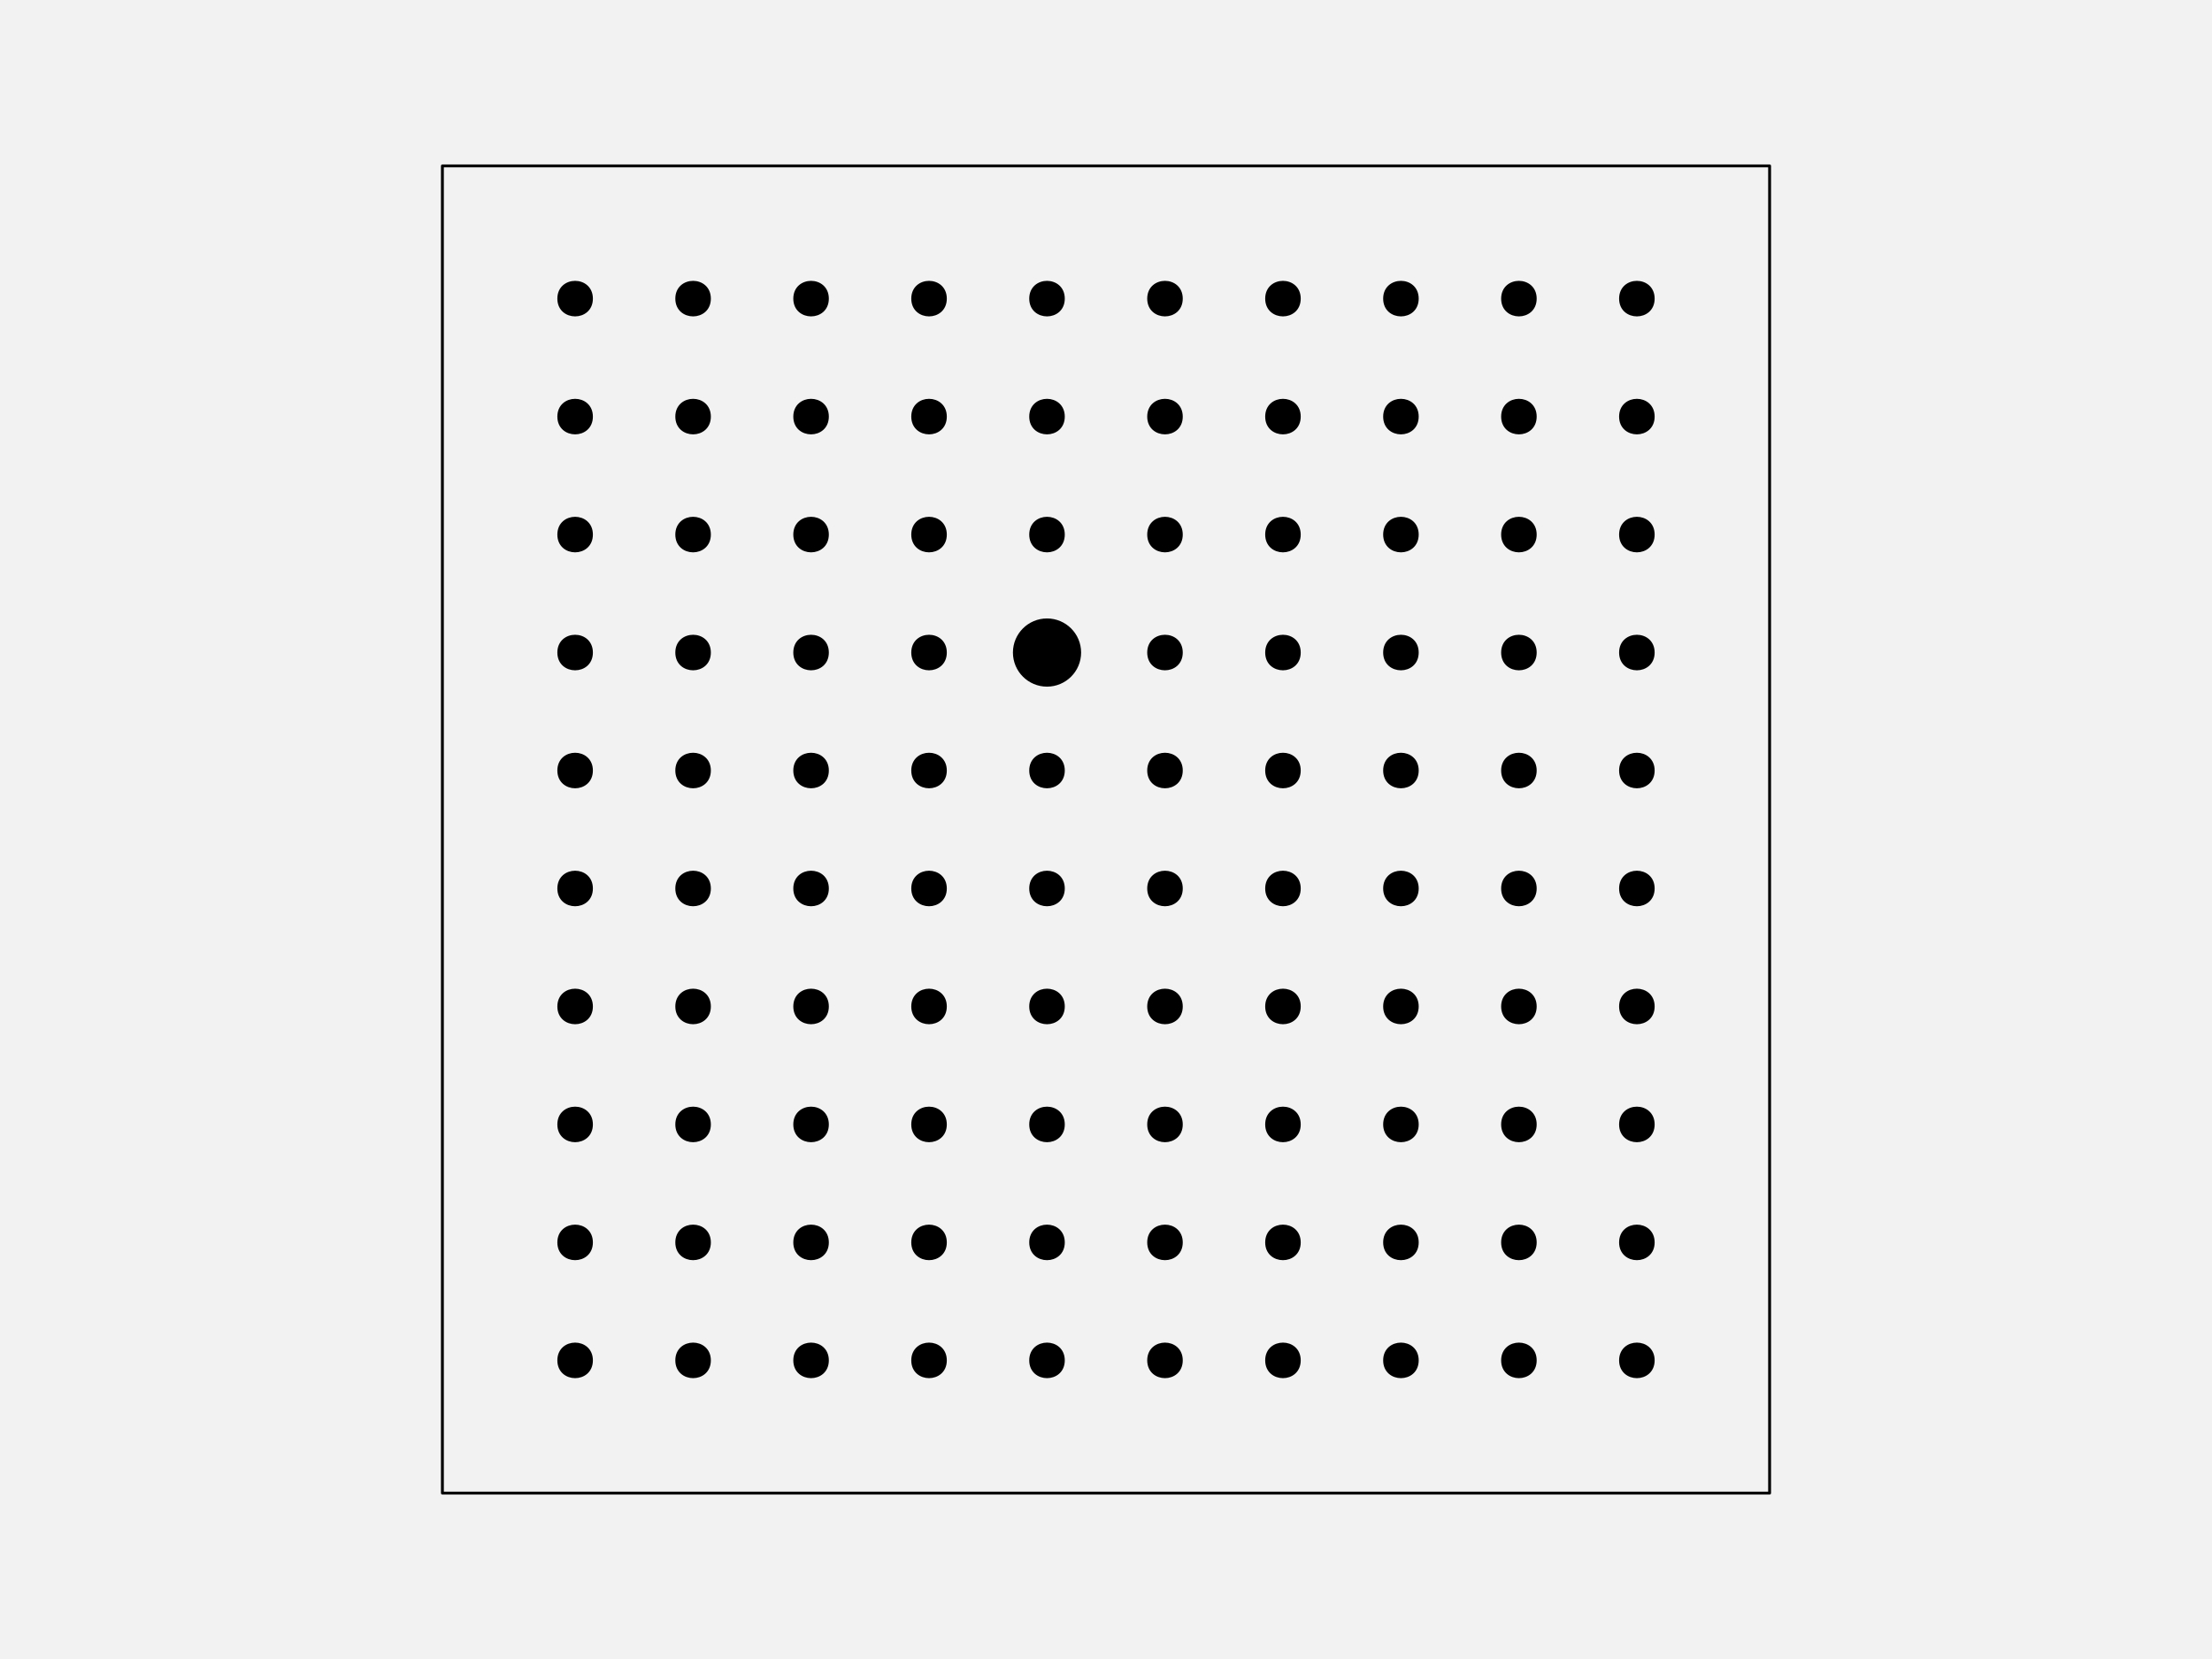
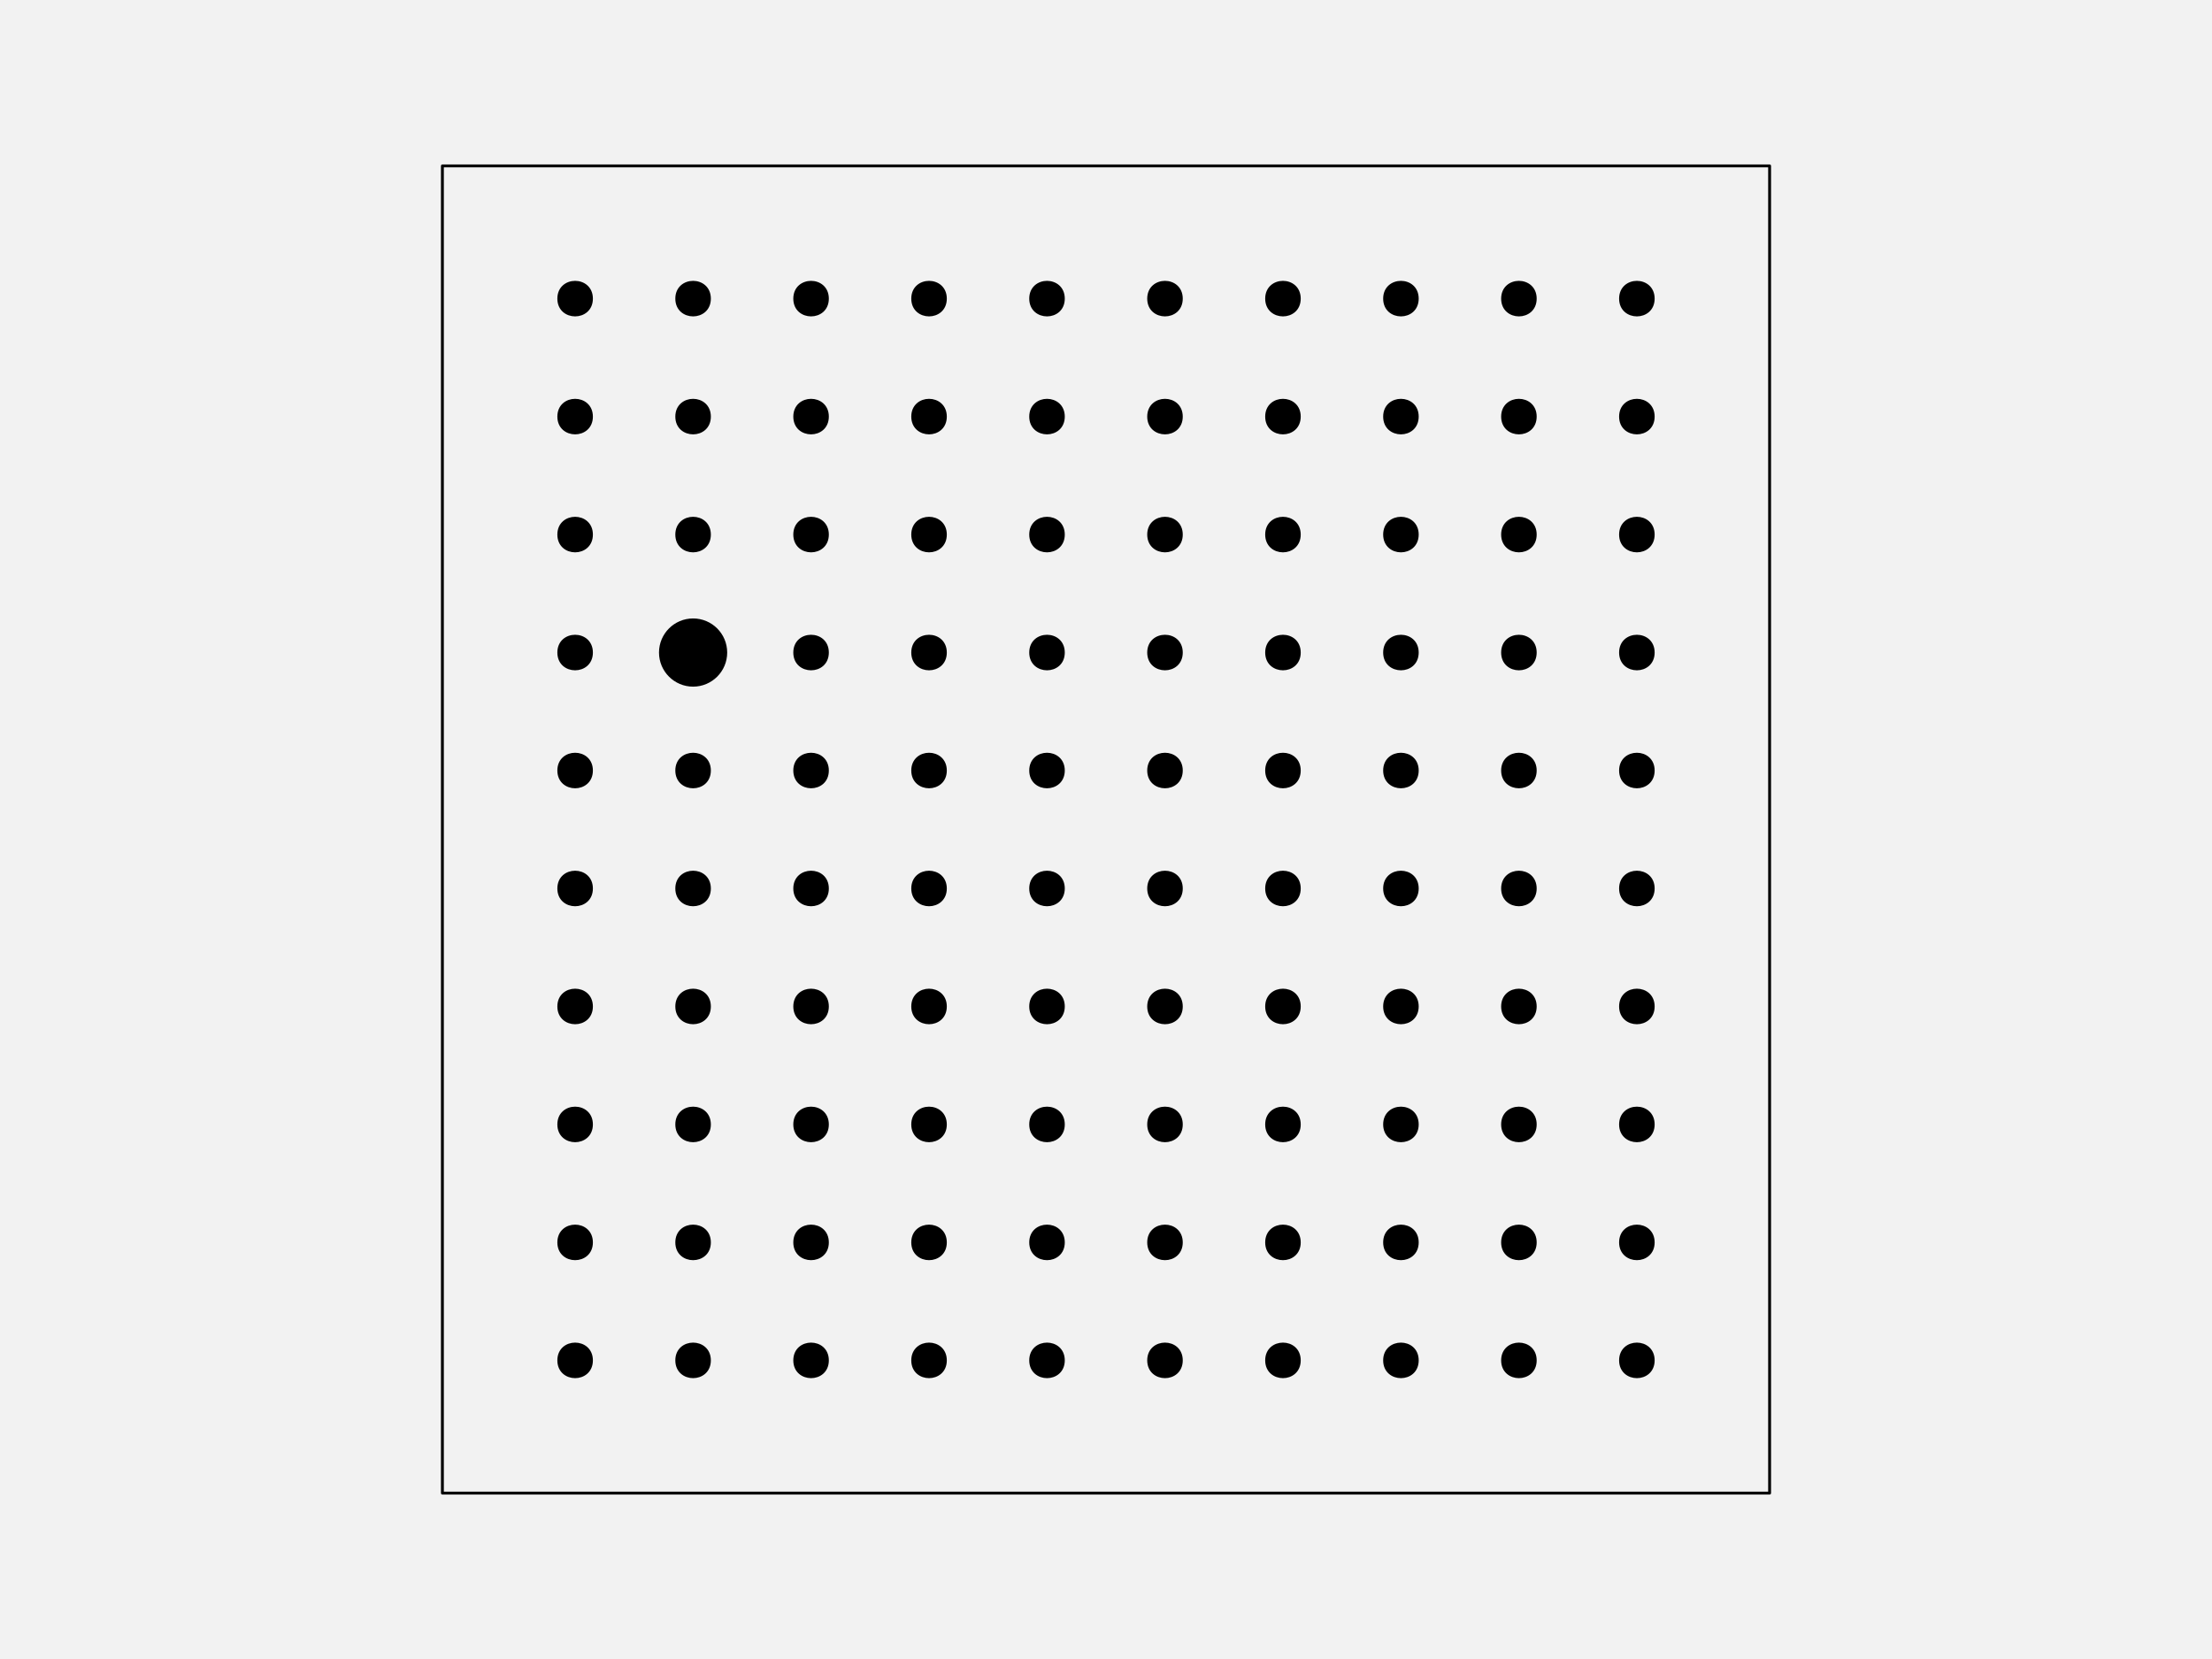
<svg xmlns="http://www.w3.org/2000/svg" width="576pt" height="432pt" viewBox="0 0 576 432" version="1.1">
  <g id="surface129">
    <rect x="0" y="0" width="576" height="432" style="fill:rgb(94.902%,94.902%,94.902%);fill-opacity:1;stroke:none;" />
    <path style="fill-rule:nonzero;fill:rgb(94.902%,94.902%,94.902%);fill-opacity:1;stroke-width:0.75;stroke-linecap:round;stroke-linejoin:round;stroke:rgb(0%,0%,0%);stroke-opacity:1;stroke-miterlimit:10;" d="M 115.199 388.801 L 460.801 388.801 L 460.801 43.199 L 115.199 43.199 Z M 115.199 388.801 " />
    <path style="fill-rule:nonzero;fill:rgb(0%,0%,0%);fill-opacity:1;stroke-width:0.75;stroke-linecap:round;stroke-linejoin:round;stroke:rgb(0%,0%,0%);stroke-opacity:1;stroke-miterlimit:10;" d="M 154.012 354.238 C 154.012 359.91 145.508 359.91 145.508 354.238 C 145.508 348.57 154.012 348.57 154.012 354.238 " />
    <path style="fill-rule:nonzero;fill:rgb(0%,0%,0%);fill-opacity:1;stroke-width:0.75;stroke-linecap:round;stroke-linejoin:round;stroke:rgb(0%,0%,0%);stroke-opacity:1;stroke-miterlimit:10;" d="M 184.73 354.238 C 184.73 359.91 176.227 359.91 176.227 354.238 C 176.227 348.57 184.73 348.57 184.73 354.238 " />
    <path style="fill-rule:nonzero;fill:rgb(0%,0%,0%);fill-opacity:1;stroke-width:0.75;stroke-linecap:round;stroke-linejoin:round;stroke:rgb(0%,0%,0%);stroke-opacity:1;stroke-miterlimit:10;" d="M 215.453 354.238 C 215.453 359.91 206.949 359.91 206.949 354.238 C 206.949 348.57 215.453 348.57 215.453 354.238 " />
    <path style="fill-rule:nonzero;fill:rgb(0%,0%,0%);fill-opacity:1;stroke-width:0.75;stroke-linecap:round;stroke-linejoin:round;stroke:rgb(0%,0%,0%);stroke-opacity:1;stroke-miterlimit:10;" d="M 246.172 354.238 C 246.172 359.91 237.668 359.91 237.668 354.238 C 237.668 348.57 246.172 348.57 246.172 354.238 " />
    <path style="fill-rule:nonzero;fill:rgb(0%,0%,0%);fill-opacity:1;stroke-width:0.75;stroke-linecap:round;stroke-linejoin:round;stroke:rgb(0%,0%,0%);stroke-opacity:1;stroke-miterlimit:10;" d="M 276.891 354.238 C 276.891 359.91 268.387 359.91 268.387 354.238 C 268.387 348.57 276.891 348.57 276.891 354.238 " />
    <path style="fill-rule:nonzero;fill:rgb(0%,0%,0%);fill-opacity:1;stroke-width:0.75;stroke-linecap:round;stroke-linejoin:round;stroke:rgb(0%,0%,0%);stroke-opacity:1;stroke-miterlimit:10;" d="M 307.613 354.238 C 307.613 359.91 299.109 359.91 299.109 354.238 C 299.109 348.57 307.613 348.57 307.613 354.238 " />
    <path style="fill-rule:nonzero;fill:rgb(0%,0%,0%);fill-opacity:1;stroke-width:0.75;stroke-linecap:round;stroke-linejoin:round;stroke:rgb(0%,0%,0%);stroke-opacity:1;stroke-miterlimit:10;" d="M 338.332 354.238 C 338.332 359.91 329.828 359.91 329.828 354.238 C 329.828 348.57 338.332 348.57 338.332 354.238 " />
    <path style="fill-rule:nonzero;fill:rgb(0%,0%,0%);fill-opacity:1;stroke-width:0.75;stroke-linecap:round;stroke-linejoin:round;stroke:rgb(0%,0%,0%);stroke-opacity:1;stroke-miterlimit:10;" d="M 369.051 354.238 C 369.051 359.91 360.547 359.91 360.547 354.238 C 360.547 348.57 369.051 348.57 369.051 354.238 " />
    <path style="fill-rule:nonzero;fill:rgb(0%,0%,0%);fill-opacity:1;stroke-width:0.75;stroke-linecap:round;stroke-linejoin:round;stroke:rgb(0%,0%,0%);stroke-opacity:1;stroke-miterlimit:10;" d="M 399.773 354.238 C 399.773 359.91 391.27 359.91 391.27 354.238 C 391.27 348.57 399.773 348.57 399.773 354.238 " />
    <path style="fill-rule:nonzero;fill:rgb(0%,0%,0%);fill-opacity:1;stroke-width:0.75;stroke-linecap:round;stroke-linejoin:round;stroke:rgb(0%,0%,0%);stroke-opacity:1;stroke-miterlimit:10;" d="M 430.492 354.238 C 430.492 359.91 421.988 359.91 421.988 354.238 C 421.988 348.57 430.492 348.57 430.492 354.238 " />
    <path style="fill-rule:nonzero;fill:rgb(0%,0%,0%);fill-opacity:1;stroke-width:0.75;stroke-linecap:round;stroke-linejoin:round;stroke:rgb(0%,0%,0%);stroke-opacity:1;stroke-miterlimit:10;" d="M 154.012 323.52 C 154.012 329.188 145.508 329.188 145.508 323.52 C 145.508 317.852 154.012 317.852 154.012 323.52 " />
    <path style="fill-rule:nonzero;fill:rgb(0%,0%,0%);fill-opacity:1;stroke-width:0.75;stroke-linecap:round;stroke-linejoin:round;stroke:rgb(0%,0%,0%);stroke-opacity:1;stroke-miterlimit:10;" d="M 184.73 323.52 C 184.73 329.188 176.227 329.188 176.227 323.52 C 176.227 317.852 184.73 317.852 184.73 323.52 " />
    <path style="fill-rule:nonzero;fill:rgb(0%,0%,0%);fill-opacity:1;stroke-width:0.75;stroke-linecap:round;stroke-linejoin:round;stroke:rgb(0%,0%,0%);stroke-opacity:1;stroke-miterlimit:10;" d="M 215.453 323.52 C 215.453 329.188 206.949 329.188 206.949 323.52 C 206.949 317.852 215.453 317.852 215.453 323.52 " />
    <path style="fill-rule:nonzero;fill:rgb(0%,0%,0%);fill-opacity:1;stroke-width:0.75;stroke-linecap:round;stroke-linejoin:round;stroke:rgb(0%,0%,0%);stroke-opacity:1;stroke-miterlimit:10;" d="M 246.172 323.52 C 246.172 329.188 237.668 329.188 237.668 323.52 C 237.668 317.852 246.172 317.852 246.172 323.52 " />
    <path style="fill-rule:nonzero;fill:rgb(0%,0%,0%);fill-opacity:1;stroke-width:0.75;stroke-linecap:round;stroke-linejoin:round;stroke:rgb(0%,0%,0%);stroke-opacity:1;stroke-miterlimit:10;" d="M 276.891 323.52 C 276.891 329.188 268.387 329.188 268.387 323.52 C 268.387 317.852 276.891 317.852 276.891 323.52 " />
    <path style="fill-rule:nonzero;fill:rgb(0%,0%,0%);fill-opacity:1;stroke-width:0.75;stroke-linecap:round;stroke-linejoin:round;stroke:rgb(0%,0%,0%);stroke-opacity:1;stroke-miterlimit:10;" d="M 307.613 323.52 C 307.613 329.188 299.109 329.188 299.109 323.52 C 299.109 317.852 307.613 317.852 307.613 323.52 " />
    <path style="fill-rule:nonzero;fill:rgb(0%,0%,0%);fill-opacity:1;stroke-width:0.75;stroke-linecap:round;stroke-linejoin:round;stroke:rgb(0%,0%,0%);stroke-opacity:1;stroke-miterlimit:10;" d="M 338.332 323.52 C 338.332 329.188 329.828 329.188 329.828 323.52 C 329.828 317.852 338.332 317.852 338.332 323.52 " />
    <path style="fill-rule:nonzero;fill:rgb(0%,0%,0%);fill-opacity:1;stroke-width:0.75;stroke-linecap:round;stroke-linejoin:round;stroke:rgb(0%,0%,0%);stroke-opacity:1;stroke-miterlimit:10;" d="M 369.051 323.52 C 369.051 329.188 360.547 329.188 360.547 323.52 C 360.547 317.852 369.051 317.852 369.051 323.52 " />
    <path style="fill-rule:nonzero;fill:rgb(0%,0%,0%);fill-opacity:1;stroke-width:0.75;stroke-linecap:round;stroke-linejoin:round;stroke:rgb(0%,0%,0%);stroke-opacity:1;stroke-miterlimit:10;" d="M 399.773 323.52 C 399.773 329.188 391.27 329.188 391.27 323.52 C 391.27 317.852 399.773 317.852 399.773 323.52 " />
    <path style="fill-rule:nonzero;fill:rgb(0%,0%,0%);fill-opacity:1;stroke-width:0.75;stroke-linecap:round;stroke-linejoin:round;stroke:rgb(0%,0%,0%);stroke-opacity:1;stroke-miterlimit:10;" d="M 430.492 323.52 C 430.492 329.188 421.988 329.188 421.988 323.52 C 421.988 317.852 430.492 317.852 430.492 323.52 " />
    <path style="fill-rule:nonzero;fill:rgb(0%,0%,0%);fill-opacity:1;stroke-width:0.75;stroke-linecap:round;stroke-linejoin:round;stroke:rgb(0%,0%,0%);stroke-opacity:1;stroke-miterlimit:10;" d="M 154.012 292.801 C 154.012 298.469 145.508 298.469 145.508 292.801 C 145.508 287.129 154.012 287.129 154.012 292.801 " />
    <path style="fill-rule:nonzero;fill:rgb(0%,0%,0%);fill-opacity:1;stroke-width:0.75;stroke-linecap:round;stroke-linejoin:round;stroke:rgb(0%,0%,0%);stroke-opacity:1;stroke-miterlimit:10;" d="M 184.73 292.801 C 184.73 298.469 176.227 298.469 176.227 292.801 C 176.227 287.129 184.73 287.129 184.73 292.801 " />
    <path style="fill-rule:nonzero;fill:rgb(0%,0%,0%);fill-opacity:1;stroke-width:0.75;stroke-linecap:round;stroke-linejoin:round;stroke:rgb(0%,0%,0%);stroke-opacity:1;stroke-miterlimit:10;" d="M 215.453 292.801 C 215.453 298.469 206.949 298.469 206.949 292.801 C 206.949 287.129 215.453 287.129 215.453 292.801 " />
    <path style="fill-rule:nonzero;fill:rgb(0%,0%,0%);fill-opacity:1;stroke-width:0.75;stroke-linecap:round;stroke-linejoin:round;stroke:rgb(0%,0%,0%);stroke-opacity:1;stroke-miterlimit:10;" d="M 246.172 292.801 C 246.172 298.469 237.668 298.469 237.668 292.801 C 237.668 287.129 246.172 287.129 246.172 292.801 " />
    <path style="fill-rule:nonzero;fill:rgb(0%,0%,0%);fill-opacity:1;stroke-width:0.75;stroke-linecap:round;stroke-linejoin:round;stroke:rgb(0%,0%,0%);stroke-opacity:1;stroke-miterlimit:10;" d="M 276.891 292.801 C 276.891 298.469 268.387 298.469 268.387 292.801 C 268.387 287.129 276.891 287.129 276.891 292.801 " />
    <path style="fill-rule:nonzero;fill:rgb(0%,0%,0%);fill-opacity:1;stroke-width:0.75;stroke-linecap:round;stroke-linejoin:round;stroke:rgb(0%,0%,0%);stroke-opacity:1;stroke-miterlimit:10;" d="M 307.613 292.801 C 307.613 298.469 299.109 298.469 299.109 292.801 C 299.109 287.129 307.613 287.129 307.613 292.801 " />
    <path style="fill-rule:nonzero;fill:rgb(0%,0%,0%);fill-opacity:1;stroke-width:0.75;stroke-linecap:round;stroke-linejoin:round;stroke:rgb(0%,0%,0%);stroke-opacity:1;stroke-miterlimit:10;" d="M 338.332 292.801 C 338.332 298.469 329.828 298.469 329.828 292.801 C 329.828 287.129 338.332 287.129 338.332 292.801 " />
    <path style="fill-rule:nonzero;fill:rgb(0%,0%,0%);fill-opacity:1;stroke-width:0.75;stroke-linecap:round;stroke-linejoin:round;stroke:rgb(0%,0%,0%);stroke-opacity:1;stroke-miterlimit:10;" d="M 369.051 292.801 C 369.051 298.469 360.547 298.469 360.547 292.801 C 360.547 287.129 369.051 287.129 369.051 292.801 " />
    <path style="fill-rule:nonzero;fill:rgb(0%,0%,0%);fill-opacity:1;stroke-width:0.75;stroke-linecap:round;stroke-linejoin:round;stroke:rgb(0%,0%,0%);stroke-opacity:1;stroke-miterlimit:10;" d="M 399.773 292.801 C 399.773 298.469 391.27 298.469 391.27 292.801 C 391.27 287.129 399.773 287.129 399.773 292.801 " />
    <path style="fill-rule:nonzero;fill:rgb(0%,0%,0%);fill-opacity:1;stroke-width:0.75;stroke-linecap:round;stroke-linejoin:round;stroke:rgb(0%,0%,0%);stroke-opacity:1;stroke-miterlimit:10;" d="M 430.492 292.801 C 430.492 298.469 421.988 298.469 421.988 292.801 C 421.988 287.129 430.492 287.129 430.492 292.801 " />
    <path style="fill-rule:nonzero;fill:rgb(0%,0%,0%);fill-opacity:1;stroke-width:0.75;stroke-linecap:round;stroke-linejoin:round;stroke:rgb(0%,0%,0%);stroke-opacity:1;stroke-miterlimit:10;" d="M 154.012 262.078 C 154.012 267.75 145.508 267.75 145.508 262.078 C 145.508 256.41 154.012 256.41 154.012 262.078 " />
    <path style="fill-rule:nonzero;fill:rgb(0%,0%,0%);fill-opacity:1;stroke-width:0.75;stroke-linecap:round;stroke-linejoin:round;stroke:rgb(0%,0%,0%);stroke-opacity:1;stroke-miterlimit:10;" d="M 184.73 262.078 C 184.73 267.75 176.227 267.75 176.227 262.078 C 176.227 256.41 184.73 256.41 184.73 262.078 " />
    <path style="fill-rule:nonzero;fill:rgb(0%,0%,0%);fill-opacity:1;stroke-width:0.75;stroke-linecap:round;stroke-linejoin:round;stroke:rgb(0%,0%,0%);stroke-opacity:1;stroke-miterlimit:10;" d="M 215.453 262.078 C 215.453 267.75 206.949 267.75 206.949 262.078 C 206.949 256.41 215.453 256.41 215.453 262.078 " />
    <path style="fill-rule:nonzero;fill:rgb(0%,0%,0%);fill-opacity:1;stroke-width:0.75;stroke-linecap:round;stroke-linejoin:round;stroke:rgb(0%,0%,0%);stroke-opacity:1;stroke-miterlimit:10;" d="M 246.172 262.078 C 246.172 267.75 237.668 267.75 237.668 262.078 C 237.668 256.41 246.172 256.41 246.172 262.078 " />
    <path style="fill-rule:nonzero;fill:rgb(0%,0%,0%);fill-opacity:1;stroke-width:0.75;stroke-linecap:round;stroke-linejoin:round;stroke:rgb(0%,0%,0%);stroke-opacity:1;stroke-miterlimit:10;" d="M 276.891 262.078 C 276.891 267.75 268.387 267.75 268.387 262.078 C 268.387 256.41 276.891 256.41 276.891 262.078 " />
    <path style="fill-rule:nonzero;fill:rgb(0%,0%,0%);fill-opacity:1;stroke-width:0.75;stroke-linecap:round;stroke-linejoin:round;stroke:rgb(0%,0%,0%);stroke-opacity:1;stroke-miterlimit:10;" d="M 307.613 262.078 C 307.613 267.75 299.109 267.75 299.109 262.078 C 299.109 256.41 307.613 256.41 307.613 262.078 " />
    <path style="fill-rule:nonzero;fill:rgb(0%,0%,0%);fill-opacity:1;stroke-width:0.75;stroke-linecap:round;stroke-linejoin:round;stroke:rgb(0%,0%,0%);stroke-opacity:1;stroke-miterlimit:10;" d="M 338.332 262.078 C 338.332 267.75 329.828 267.75 329.828 262.078 C 329.828 256.41 338.332 256.41 338.332 262.078 " />
    <path style="fill-rule:nonzero;fill:rgb(0%,0%,0%);fill-opacity:1;stroke-width:0.75;stroke-linecap:round;stroke-linejoin:round;stroke:rgb(0%,0%,0%);stroke-opacity:1;stroke-miterlimit:10;" d="M 369.051 262.078 C 369.051 267.75 360.547 267.75 360.547 262.078 C 360.547 256.41 369.051 256.41 369.051 262.078 " />
    <path style="fill-rule:nonzero;fill:rgb(0%,0%,0%);fill-opacity:1;stroke-width:0.75;stroke-linecap:round;stroke-linejoin:round;stroke:rgb(0%,0%,0%);stroke-opacity:1;stroke-miterlimit:10;" d="M 399.773 262.078 C 399.773 267.75 391.27 267.75 391.27 262.078 C 391.27 256.41 399.773 256.41 399.773 262.078 " />
    <path style="fill-rule:nonzero;fill:rgb(0%,0%,0%);fill-opacity:1;stroke-width:0.75;stroke-linecap:round;stroke-linejoin:round;stroke:rgb(0%,0%,0%);stroke-opacity:1;stroke-miterlimit:10;" d="M 430.492 262.078 C 430.492 267.75 421.988 267.75 421.988 262.078 C 421.988 256.41 430.492 256.41 430.492 262.078 " />
    <path style="fill-rule:nonzero;fill:rgb(0%,0%,0%);fill-opacity:1;stroke-width:0.75;stroke-linecap:round;stroke-linejoin:round;stroke:rgb(0%,0%,0%);stroke-opacity:1;stroke-miterlimit:10;" d="M 154.012 231.359 C 154.012 237.027 145.508 237.027 145.508 231.359 C 145.508 225.691 154.012 225.691 154.012 231.359 " />
    <path style="fill-rule:nonzero;fill:rgb(0%,0%,0%);fill-opacity:1;stroke-width:0.75;stroke-linecap:round;stroke-linejoin:round;stroke:rgb(0%,0%,0%);stroke-opacity:1;stroke-miterlimit:10;" d="M 184.73 231.359 C 184.73 237.027 176.227 237.027 176.227 231.359 C 176.227 225.691 184.73 225.691 184.73 231.359 " />
    <path style="fill-rule:nonzero;fill:rgb(0%,0%,0%);fill-opacity:1;stroke-width:0.75;stroke-linecap:round;stroke-linejoin:round;stroke:rgb(0%,0%,0%);stroke-opacity:1;stroke-miterlimit:10;" d="M 215.453 231.359 C 215.453 237.027 206.949 237.027 206.949 231.359 C 206.949 225.691 215.453 225.691 215.453 231.359 " />
    <path style="fill-rule:nonzero;fill:rgb(0%,0%,0%);fill-opacity:1;stroke-width:0.75;stroke-linecap:round;stroke-linejoin:round;stroke:rgb(0%,0%,0%);stroke-opacity:1;stroke-miterlimit:10;" d="M 246.172 231.359 C 246.172 237.027 237.668 237.027 237.668 231.359 C 237.668 225.691 246.172 225.691 246.172 231.359 " />
    <path style="fill-rule:nonzero;fill:rgb(0%,0%,0%);fill-opacity:1;stroke-width:0.75;stroke-linecap:round;stroke-linejoin:round;stroke:rgb(0%,0%,0%);stroke-opacity:1;stroke-miterlimit:10;" d="M 276.891 231.359 C 276.891 237.027 268.387 237.027 268.387 231.359 C 268.387 225.691 276.891 225.691 276.891 231.359 " />
    <path style="fill-rule:nonzero;fill:rgb(0%,0%,0%);fill-opacity:1;stroke-width:0.75;stroke-linecap:round;stroke-linejoin:round;stroke:rgb(0%,0%,0%);stroke-opacity:1;stroke-miterlimit:10;" d="M 307.613 231.359 C 307.613 237.027 299.109 237.027 299.109 231.359 C 299.109 225.691 307.613 225.691 307.613 231.359 " />
    <path style="fill-rule:nonzero;fill:rgb(0%,0%,0%);fill-opacity:1;stroke-width:0.75;stroke-linecap:round;stroke-linejoin:round;stroke:rgb(0%,0%,0%);stroke-opacity:1;stroke-miterlimit:10;" d="M 338.332 231.359 C 338.332 237.027 329.828 237.027 329.828 231.359 C 329.828 225.691 338.332 225.691 338.332 231.359 " />
    <path style="fill-rule:nonzero;fill:rgb(0%,0%,0%);fill-opacity:1;stroke-width:0.75;stroke-linecap:round;stroke-linejoin:round;stroke:rgb(0%,0%,0%);stroke-opacity:1;stroke-miterlimit:10;" d="M 369.051 231.359 C 369.051 237.027 360.547 237.027 360.547 231.359 C 360.547 225.691 369.051 225.691 369.051 231.359 " />
    <path style="fill-rule:nonzero;fill:rgb(0%,0%,0%);fill-opacity:1;stroke-width:0.75;stroke-linecap:round;stroke-linejoin:round;stroke:rgb(0%,0%,0%);stroke-opacity:1;stroke-miterlimit:10;" d="M 399.773 231.359 C 399.773 237.027 391.27 237.027 391.27 231.359 C 391.27 225.691 399.773 225.691 399.773 231.359 " />
    <path style="fill-rule:nonzero;fill:rgb(0%,0%,0%);fill-opacity:1;stroke-width:0.75;stroke-linecap:round;stroke-linejoin:round;stroke:rgb(0%,0%,0%);stroke-opacity:1;stroke-miterlimit:10;" d="M 430.492 231.359 C 430.492 237.027 421.988 237.027 421.988 231.359 C 421.988 225.691 430.492 225.691 430.492 231.359 " />
    <path style="fill-rule:nonzero;fill:rgb(0%,0%,0%);fill-opacity:1;stroke-width:0.75;stroke-linecap:round;stroke-linejoin:round;stroke:rgb(0%,0%,0%);stroke-opacity:1;stroke-miterlimit:10;" d="M 154.012 200.641 C 154.012 206.309 145.508 206.309 145.508 200.641 C 145.508 194.973 154.012 194.973 154.012 200.641 " />
    <path style="fill-rule:nonzero;fill:rgb(0%,0%,0%);fill-opacity:1;stroke-width:0.75;stroke-linecap:round;stroke-linejoin:round;stroke:rgb(0%,0%,0%);stroke-opacity:1;stroke-miterlimit:10;" d="M 184.73 200.641 C 184.73 206.309 176.227 206.309 176.227 200.641 C 176.227 194.973 184.73 194.973 184.73 200.641 " />
    <path style="fill-rule:nonzero;fill:rgb(0%,0%,0%);fill-opacity:1;stroke-width:0.75;stroke-linecap:round;stroke-linejoin:round;stroke:rgb(0%,0%,0%);stroke-opacity:1;stroke-miterlimit:10;" d="M 215.453 200.641 C 215.453 206.309 206.949 206.309 206.949 200.641 C 206.949 194.973 215.453 194.973 215.453 200.641 " />
    <path style="fill-rule:nonzero;fill:rgb(0%,0%,0%);fill-opacity:1;stroke-width:0.75;stroke-linecap:round;stroke-linejoin:round;stroke:rgb(0%,0%,0%);stroke-opacity:1;stroke-miterlimit:10;" d="M 246.172 200.641 C 246.172 206.309 237.668 206.309 237.668 200.641 C 237.668 194.973 246.172 194.973 246.172 200.641 " />
    <path style="fill-rule:nonzero;fill:rgb(0%,0%,0%);fill-opacity:1;stroke-width:0.75;stroke-linecap:round;stroke-linejoin:round;stroke:rgb(0%,0%,0%);stroke-opacity:1;stroke-miterlimit:10;" d="M 276.891 200.641 C 276.891 206.309 268.387 206.309 268.387 200.641 C 268.387 194.973 276.891 194.973 276.891 200.641 " />
    <path style="fill-rule:nonzero;fill:rgb(0%,0%,0%);fill-opacity:1;stroke-width:0.75;stroke-linecap:round;stroke-linejoin:round;stroke:rgb(0%,0%,0%);stroke-opacity:1;stroke-miterlimit:10;" d="M 307.613 200.641 C 307.613 206.309 299.109 206.309 299.109 200.641 C 299.109 194.973 307.613 194.973 307.613 200.641 " />
    <path style="fill-rule:nonzero;fill:rgb(0%,0%,0%);fill-opacity:1;stroke-width:0.75;stroke-linecap:round;stroke-linejoin:round;stroke:rgb(0%,0%,0%);stroke-opacity:1;stroke-miterlimit:10;" d="M 338.332 200.641 C 338.332 206.309 329.828 206.309 329.828 200.641 C 329.828 194.973 338.332 194.973 338.332 200.641 " />
    <path style="fill-rule:nonzero;fill:rgb(0%,0%,0%);fill-opacity:1;stroke-width:0.75;stroke-linecap:round;stroke-linejoin:round;stroke:rgb(0%,0%,0%);stroke-opacity:1;stroke-miterlimit:10;" d="M 369.051 200.641 C 369.051 206.309 360.547 206.309 360.547 200.641 C 360.547 194.973 369.051 194.973 369.051 200.641 " />
    <path style="fill-rule:nonzero;fill:rgb(0%,0%,0%);fill-opacity:1;stroke-width:0.75;stroke-linecap:round;stroke-linejoin:round;stroke:rgb(0%,0%,0%);stroke-opacity:1;stroke-miterlimit:10;" d="M 399.773 200.641 C 399.773 206.309 391.27 206.309 391.27 200.641 C 391.27 194.973 399.773 194.973 399.773 200.641 " />
    <path style="fill-rule:nonzero;fill:rgb(0%,0%,0%);fill-opacity:1;stroke-width:0.75;stroke-linecap:round;stroke-linejoin:round;stroke:rgb(0%,0%,0%);stroke-opacity:1;stroke-miterlimit:10;" d="M 430.492 200.641 C 430.492 206.309 421.988 206.309 421.988 200.641 C 421.988 194.973 430.492 194.973 430.492 200.641 " />
    <path style="fill-rule:nonzero;fill:rgb(0%,0%,0%);fill-opacity:1;stroke-width:0.75;stroke-linecap:round;stroke-linejoin:round;stroke:rgb(0%,0%,0%);stroke-opacity:1;stroke-miterlimit:10;" d="M 154.012 169.922 C 154.012 175.59 145.508 175.59 145.508 169.922 C 145.508 164.25 154.012 164.25 154.012 169.922 " />
-     <path style="fill-rule:nonzero;fill:rgb(0%,0%,0%);fill-opacity:1;stroke-width:0.75;stroke-linecap:round;stroke-linejoin:round;stroke:rgb(0%,0%,0%);stroke-opacity:1;stroke-miterlimit:10;" d="M 184.73 169.922 C 184.73 175.59 176.227 175.59 176.227 169.922 C 176.227 164.25 184.73 164.25 184.73 169.922 " />
+     <path style="fill-rule:nonzero;fill:rgb(0%,0%,0%);fill-opacity:1;stroke-width:0.75;stroke-linecap:round;stroke-linejoin:round;stroke:rgb(0%,0%,0%);stroke-opacity:1;stroke-miterlimit:10;" d="M 188.984 169.922 C 188.984 174.617 185.176 178.426 180.48 178.426 C 175.785 178.426 171.977 174.617 171.977 169.922 C 171.977 165.223 175.785 161.418 180.48 161.418 C 185.176 161.418 188.984 165.223 188.984 169.922 " />
    <path style="fill-rule:nonzero;fill:rgb(0%,0%,0%);fill-opacity:1;stroke-width:0.75;stroke-linecap:round;stroke-linejoin:round;stroke:rgb(0%,0%,0%);stroke-opacity:1;stroke-miterlimit:10;" d="M 215.453 169.922 C 215.453 175.59 206.949 175.59 206.949 169.922 C 206.949 164.25 215.453 164.25 215.453 169.922 " />
    <path style="fill-rule:nonzero;fill:rgb(0%,0%,0%);fill-opacity:1;stroke-width:0.75;stroke-linecap:round;stroke-linejoin:round;stroke:rgb(0%,0%,0%);stroke-opacity:1;stroke-miterlimit:10;" d="M 246.172 169.922 C 246.172 175.59 237.668 175.59 237.668 169.922 C 237.668 164.25 246.172 164.25 246.172 169.922 " />
-     <path style="fill-rule:nonzero;fill:rgb(0%,0%,0%);fill-opacity:1;stroke-width:0.75;stroke-linecap:round;stroke-linejoin:round;stroke:rgb(0%,0%,0%);stroke-opacity:1;stroke-miterlimit:10;" d="M 281.145 169.922 C 281.145 174.617 277.336 178.426 272.641 178.426 C 267.945 178.426 264.137 174.617 264.137 169.922 C 264.137 165.223 267.945 161.418 272.641 161.418 C 277.336 161.418 281.145 165.223 281.145 169.922 " />
+     <path style="fill-rule:nonzero;fill:rgb(0%,0%,0%);fill-opacity:1;stroke-width:0.75;stroke-linecap:round;stroke-linejoin:round;stroke:rgb(0%,0%,0%);stroke-opacity:1;stroke-miterlimit:10;" d="M 276.891 169.922 C 276.891 175.59 268.387 175.59 268.387 169.922 C 268.387 164.25 276.891 164.25 276.891 169.922 " />
    <path style="fill-rule:nonzero;fill:rgb(0%,0%,0%);fill-opacity:1;stroke-width:0.75;stroke-linecap:round;stroke-linejoin:round;stroke:rgb(0%,0%,0%);stroke-opacity:1;stroke-miterlimit:10;" d="M 307.613 169.922 C 307.613 175.59 299.109 175.59 299.109 169.922 C 299.109 164.25 307.613 164.25 307.613 169.922 " />
    <path style="fill-rule:nonzero;fill:rgb(0%,0%,0%);fill-opacity:1;stroke-width:0.75;stroke-linecap:round;stroke-linejoin:round;stroke:rgb(0%,0%,0%);stroke-opacity:1;stroke-miterlimit:10;" d="M 338.332 169.922 C 338.332 175.59 329.828 175.59 329.828 169.922 C 329.828 164.25 338.332 164.25 338.332 169.922 " />
    <path style="fill-rule:nonzero;fill:rgb(0%,0%,0%);fill-opacity:1;stroke-width:0.75;stroke-linecap:round;stroke-linejoin:round;stroke:rgb(0%,0%,0%);stroke-opacity:1;stroke-miterlimit:10;" d="M 369.051 169.922 C 369.051 175.59 360.547 175.59 360.547 169.922 C 360.547 164.25 369.051 164.25 369.051 169.922 " />
    <path style="fill-rule:nonzero;fill:rgb(0%,0%,0%);fill-opacity:1;stroke-width:0.75;stroke-linecap:round;stroke-linejoin:round;stroke:rgb(0%,0%,0%);stroke-opacity:1;stroke-miterlimit:10;" d="M 399.773 169.922 C 399.773 175.59 391.27 175.59 391.27 169.922 C 391.27 164.25 399.773 164.25 399.773 169.922 " />
    <path style="fill-rule:nonzero;fill:rgb(0%,0%,0%);fill-opacity:1;stroke-width:0.75;stroke-linecap:round;stroke-linejoin:round;stroke:rgb(0%,0%,0%);stroke-opacity:1;stroke-miterlimit:10;" d="M 430.492 169.922 C 430.492 175.59 421.988 175.59 421.988 169.922 C 421.988 164.25 430.492 164.25 430.492 169.922 " />
    <path style="fill-rule:nonzero;fill:rgb(0%,0%,0%);fill-opacity:1;stroke-width:0.75;stroke-linecap:round;stroke-linejoin:round;stroke:rgb(0%,0%,0%);stroke-opacity:1;stroke-miterlimit:10;" d="M 154.012 139.199 C 154.012 144.871 145.508 144.871 145.508 139.199 C 145.508 133.531 154.012 133.531 154.012 139.199 " />
    <path style="fill-rule:nonzero;fill:rgb(0%,0%,0%);fill-opacity:1;stroke-width:0.75;stroke-linecap:round;stroke-linejoin:round;stroke:rgb(0%,0%,0%);stroke-opacity:1;stroke-miterlimit:10;" d="M 184.73 139.199 C 184.73 144.871 176.227 144.871 176.227 139.199 C 176.227 133.531 184.73 133.531 184.73 139.199 " />
    <path style="fill-rule:nonzero;fill:rgb(0%,0%,0%);fill-opacity:1;stroke-width:0.75;stroke-linecap:round;stroke-linejoin:round;stroke:rgb(0%,0%,0%);stroke-opacity:1;stroke-miterlimit:10;" d="M 215.453 139.199 C 215.453 144.871 206.949 144.871 206.949 139.199 C 206.949 133.531 215.453 133.531 215.453 139.199 " />
    <path style="fill-rule:nonzero;fill:rgb(0%,0%,0%);fill-opacity:1;stroke-width:0.75;stroke-linecap:round;stroke-linejoin:round;stroke:rgb(0%,0%,0%);stroke-opacity:1;stroke-miterlimit:10;" d="M 246.172 139.199 C 246.172 144.871 237.668 144.871 237.668 139.199 C 237.668 133.531 246.172 133.531 246.172 139.199 " />
    <path style="fill-rule:nonzero;fill:rgb(0%,0%,0%);fill-opacity:1;stroke-width:0.75;stroke-linecap:round;stroke-linejoin:round;stroke:rgb(0%,0%,0%);stroke-opacity:1;stroke-miterlimit:10;" d="M 276.891 139.199 C 276.891 144.871 268.387 144.871 268.387 139.199 C 268.387 133.531 276.891 133.531 276.891 139.199 " />
    <path style="fill-rule:nonzero;fill:rgb(0%,0%,0%);fill-opacity:1;stroke-width:0.75;stroke-linecap:round;stroke-linejoin:round;stroke:rgb(0%,0%,0%);stroke-opacity:1;stroke-miterlimit:10;" d="M 307.613 139.199 C 307.613 144.871 299.109 144.871 299.109 139.199 C 299.109 133.531 307.613 133.531 307.613 139.199 " />
    <path style="fill-rule:nonzero;fill:rgb(0%,0%,0%);fill-opacity:1;stroke-width:0.75;stroke-linecap:round;stroke-linejoin:round;stroke:rgb(0%,0%,0%);stroke-opacity:1;stroke-miterlimit:10;" d="M 338.332 139.199 C 338.332 144.871 329.828 144.871 329.828 139.199 C 329.828 133.531 338.332 133.531 338.332 139.199 " />
    <path style="fill-rule:nonzero;fill:rgb(0%,0%,0%);fill-opacity:1;stroke-width:0.75;stroke-linecap:round;stroke-linejoin:round;stroke:rgb(0%,0%,0%);stroke-opacity:1;stroke-miterlimit:10;" d="M 369.051 139.199 C 369.051 144.871 360.547 144.871 360.547 139.199 C 360.547 133.531 369.051 133.531 369.051 139.199 " />
    <path style="fill-rule:nonzero;fill:rgb(0%,0%,0%);fill-opacity:1;stroke-width:0.75;stroke-linecap:round;stroke-linejoin:round;stroke:rgb(0%,0%,0%);stroke-opacity:1;stroke-miterlimit:10;" d="M 399.773 139.199 C 399.773 144.871 391.27 144.871 391.27 139.199 C 391.27 133.531 399.773 133.531 399.773 139.199 " />
    <path style="fill-rule:nonzero;fill:rgb(0%,0%,0%);fill-opacity:1;stroke-width:0.75;stroke-linecap:round;stroke-linejoin:round;stroke:rgb(0%,0%,0%);stroke-opacity:1;stroke-miterlimit:10;" d="M 430.492 139.199 C 430.492 144.871 421.988 144.871 421.988 139.199 C 421.988 133.531 430.492 133.531 430.492 139.199 " />
    <path style="fill-rule:nonzero;fill:rgb(0%,0%,0%);fill-opacity:1;stroke-width:0.75;stroke-linecap:round;stroke-linejoin:round;stroke:rgb(0%,0%,0%);stroke-opacity:1;stroke-miterlimit:10;" d="M 154.012 108.48 C 154.012 114.148 145.508 114.148 145.508 108.48 C 145.508 102.812 154.012 102.812 154.012 108.48 " />
    <path style="fill-rule:nonzero;fill:rgb(0%,0%,0%);fill-opacity:1;stroke-width:0.75;stroke-linecap:round;stroke-linejoin:round;stroke:rgb(0%,0%,0%);stroke-opacity:1;stroke-miterlimit:10;" d="M 184.73 108.48 C 184.73 114.148 176.227 114.148 176.227 108.48 C 176.227 102.812 184.73 102.812 184.73 108.48 " />
    <path style="fill-rule:nonzero;fill:rgb(0%,0%,0%);fill-opacity:1;stroke-width:0.75;stroke-linecap:round;stroke-linejoin:round;stroke:rgb(0%,0%,0%);stroke-opacity:1;stroke-miterlimit:10;" d="M 215.453 108.48 C 215.453 114.148 206.949 114.148 206.949 108.48 C 206.949 102.812 215.453 102.812 215.453 108.48 " />
    <path style="fill-rule:nonzero;fill:rgb(0%,0%,0%);fill-opacity:1;stroke-width:0.75;stroke-linecap:round;stroke-linejoin:round;stroke:rgb(0%,0%,0%);stroke-opacity:1;stroke-miterlimit:10;" d="M 246.172 108.48 C 246.172 114.148 237.668 114.148 237.668 108.48 C 237.668 102.812 246.172 102.812 246.172 108.48 " />
    <path style="fill-rule:nonzero;fill:rgb(0%,0%,0%);fill-opacity:1;stroke-width:0.75;stroke-linecap:round;stroke-linejoin:round;stroke:rgb(0%,0%,0%);stroke-opacity:1;stroke-miterlimit:10;" d="M 276.891 108.48 C 276.891 114.148 268.387 114.148 268.387 108.48 C 268.387 102.812 276.891 102.812 276.891 108.48 " />
    <path style="fill-rule:nonzero;fill:rgb(0%,0%,0%);fill-opacity:1;stroke-width:0.75;stroke-linecap:round;stroke-linejoin:round;stroke:rgb(0%,0%,0%);stroke-opacity:1;stroke-miterlimit:10;" d="M 307.613 108.48 C 307.613 114.148 299.109 114.148 299.109 108.48 C 299.109 102.812 307.613 102.812 307.613 108.48 " />
    <path style="fill-rule:nonzero;fill:rgb(0%,0%,0%);fill-opacity:1;stroke-width:0.75;stroke-linecap:round;stroke-linejoin:round;stroke:rgb(0%,0%,0%);stroke-opacity:1;stroke-miterlimit:10;" d="M 338.332 108.48 C 338.332 114.148 329.828 114.148 329.828 108.48 C 329.828 102.812 338.332 102.812 338.332 108.48 " />
    <path style="fill-rule:nonzero;fill:rgb(0%,0%,0%);fill-opacity:1;stroke-width:0.75;stroke-linecap:round;stroke-linejoin:round;stroke:rgb(0%,0%,0%);stroke-opacity:1;stroke-miterlimit:10;" d="M 369.051 108.48 C 369.051 114.148 360.547 114.148 360.547 108.48 C 360.547 102.812 369.051 102.812 369.051 108.48 " />
    <path style="fill-rule:nonzero;fill:rgb(0%,0%,0%);fill-opacity:1;stroke-width:0.75;stroke-linecap:round;stroke-linejoin:round;stroke:rgb(0%,0%,0%);stroke-opacity:1;stroke-miterlimit:10;" d="M 399.773 108.48 C 399.773 114.148 391.27 114.148 391.27 108.48 C 391.27 102.812 399.773 102.812 399.773 108.48 " />
    <path style="fill-rule:nonzero;fill:rgb(0%,0%,0%);fill-opacity:1;stroke-width:0.75;stroke-linecap:round;stroke-linejoin:round;stroke:rgb(0%,0%,0%);stroke-opacity:1;stroke-miterlimit:10;" d="M 430.492 108.48 C 430.492 114.148 421.988 114.148 421.988 108.48 C 421.988 102.812 430.492 102.812 430.492 108.48 " />
    <path style="fill-rule:nonzero;fill:rgb(0%,0%,0%);fill-opacity:1;stroke-width:0.75;stroke-linecap:round;stroke-linejoin:round;stroke:rgb(0%,0%,0%);stroke-opacity:1;stroke-miterlimit:10;" d="M 154.012 77.762 C 154.012 83.43 145.508 83.43 145.508 77.762 C 145.508 72.09 154.012 72.09 154.012 77.762 " />
    <path style="fill-rule:nonzero;fill:rgb(0%,0%,0%);fill-opacity:1;stroke-width:0.75;stroke-linecap:round;stroke-linejoin:round;stroke:rgb(0%,0%,0%);stroke-opacity:1;stroke-miterlimit:10;" d="M 184.73 77.762 C 184.73 83.43 176.227 83.43 176.227 77.762 C 176.227 72.09 184.73 72.09 184.73 77.762 " />
    <path style="fill-rule:nonzero;fill:rgb(0%,0%,0%);fill-opacity:1;stroke-width:0.75;stroke-linecap:round;stroke-linejoin:round;stroke:rgb(0%,0%,0%);stroke-opacity:1;stroke-miterlimit:10;" d="M 215.453 77.762 C 215.453 83.43 206.949 83.43 206.949 77.762 C 206.949 72.09 215.453 72.09 215.453 77.762 " />
    <path style="fill-rule:nonzero;fill:rgb(0%,0%,0%);fill-opacity:1;stroke-width:0.75;stroke-linecap:round;stroke-linejoin:round;stroke:rgb(0%,0%,0%);stroke-opacity:1;stroke-miterlimit:10;" d="M 246.172 77.762 C 246.172 83.43 237.668 83.43 237.668 77.762 C 237.668 72.09 246.172 72.09 246.172 77.762 " />
    <path style="fill-rule:nonzero;fill:rgb(0%,0%,0%);fill-opacity:1;stroke-width:0.75;stroke-linecap:round;stroke-linejoin:round;stroke:rgb(0%,0%,0%);stroke-opacity:1;stroke-miterlimit:10;" d="M 276.891 77.762 C 276.891 83.43 268.387 83.43 268.387 77.762 C 268.387 72.09 276.891 72.09 276.891 77.762 " />
    <path style="fill-rule:nonzero;fill:rgb(0%,0%,0%);fill-opacity:1;stroke-width:0.75;stroke-linecap:round;stroke-linejoin:round;stroke:rgb(0%,0%,0%);stroke-opacity:1;stroke-miterlimit:10;" d="M 307.613 77.762 C 307.613 83.43 299.109 83.43 299.109 77.762 C 299.109 72.09 307.613 72.09 307.613 77.762 " />
    <path style="fill-rule:nonzero;fill:rgb(0%,0%,0%);fill-opacity:1;stroke-width:0.75;stroke-linecap:round;stroke-linejoin:round;stroke:rgb(0%,0%,0%);stroke-opacity:1;stroke-miterlimit:10;" d="M 338.332 77.762 C 338.332 83.43 329.828 83.43 329.828 77.762 C 329.828 72.09 338.332 72.09 338.332 77.762 " />
    <path style="fill-rule:nonzero;fill:rgb(0%,0%,0%);fill-opacity:1;stroke-width:0.75;stroke-linecap:round;stroke-linejoin:round;stroke:rgb(0%,0%,0%);stroke-opacity:1;stroke-miterlimit:10;" d="M 369.051 77.762 C 369.051 83.43 360.547 83.43 360.547 77.762 C 360.547 72.09 369.051 72.09 369.051 77.762 " />
    <path style="fill-rule:nonzero;fill:rgb(0%,0%,0%);fill-opacity:1;stroke-width:0.75;stroke-linecap:round;stroke-linejoin:round;stroke:rgb(0%,0%,0%);stroke-opacity:1;stroke-miterlimit:10;" d="M 399.773 77.762 C 399.773 83.43 391.27 83.43 391.27 77.762 C 391.27 72.09 399.773 72.09 399.773 77.762 " />
    <path style="fill-rule:nonzero;fill:rgb(0%,0%,0%);fill-opacity:1;stroke-width:0.75;stroke-linecap:round;stroke-linejoin:round;stroke:rgb(0%,0%,0%);stroke-opacity:1;stroke-miterlimit:10;" d="M 430.492 77.762 C 430.492 83.43 421.988 83.43 421.988 77.762 C 421.988 72.09 430.492 72.09 430.492 77.762 " />
  </g>
</svg>
